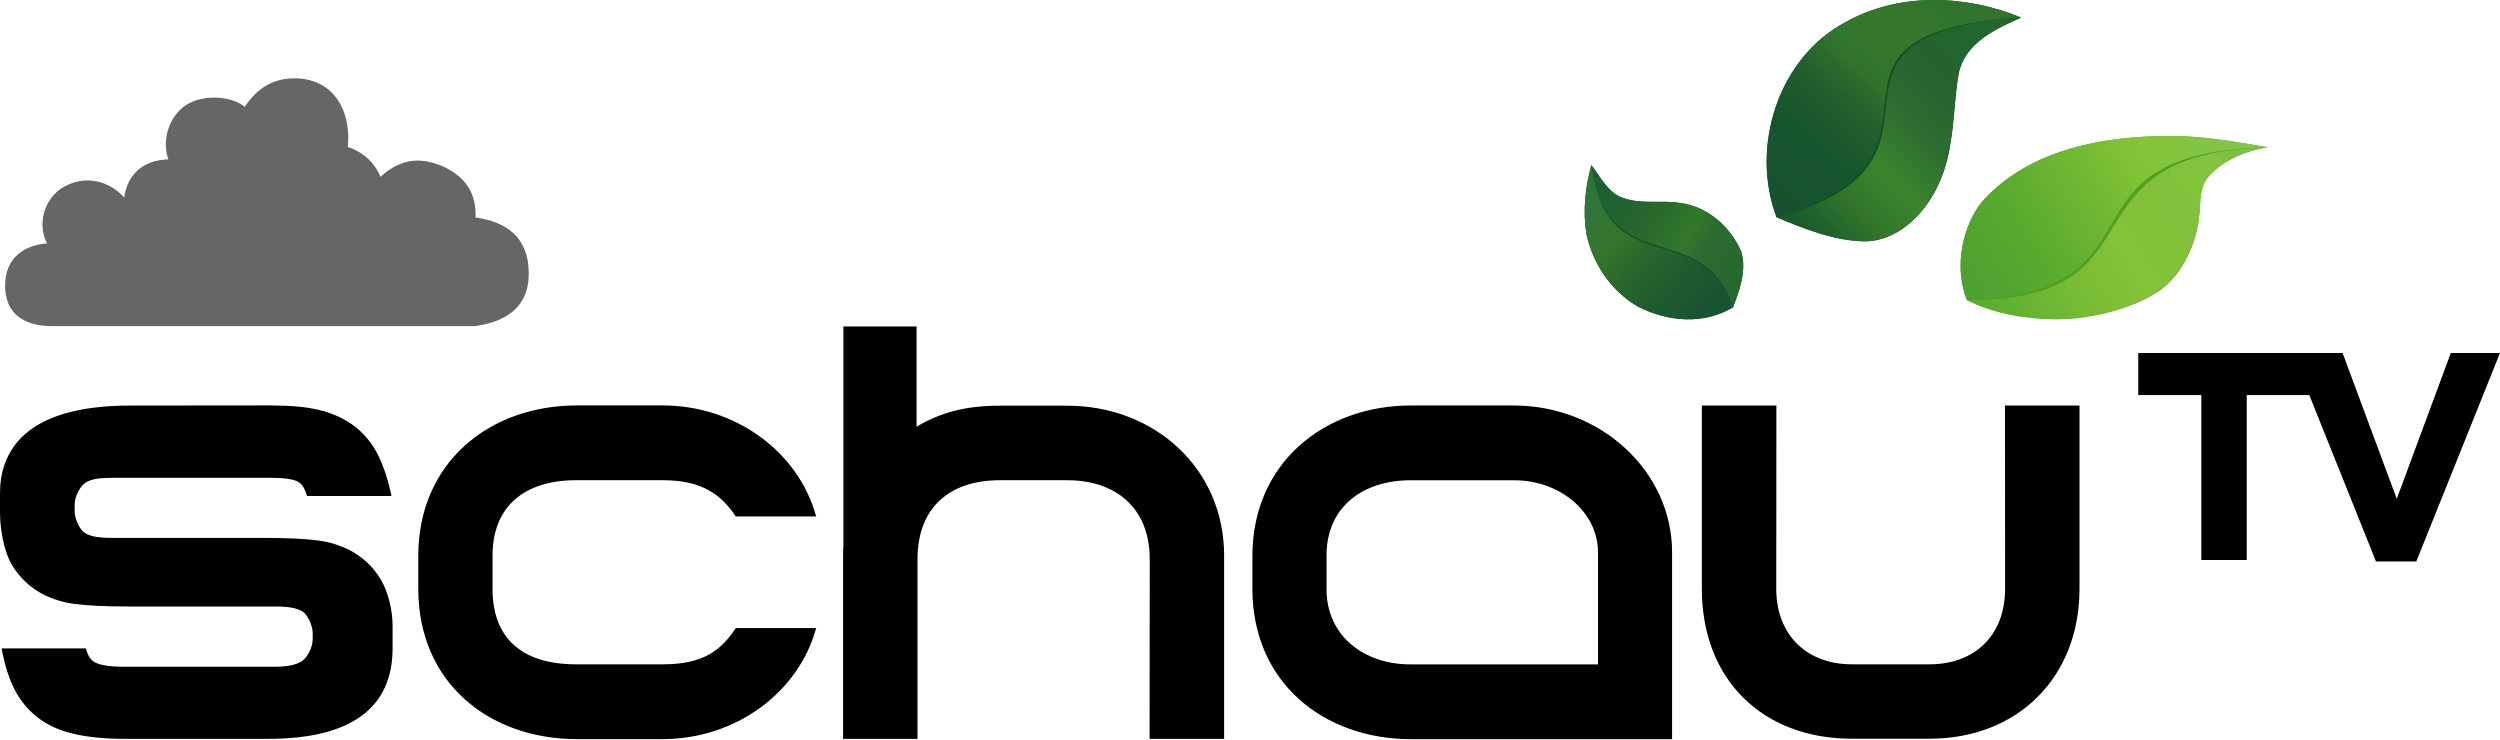
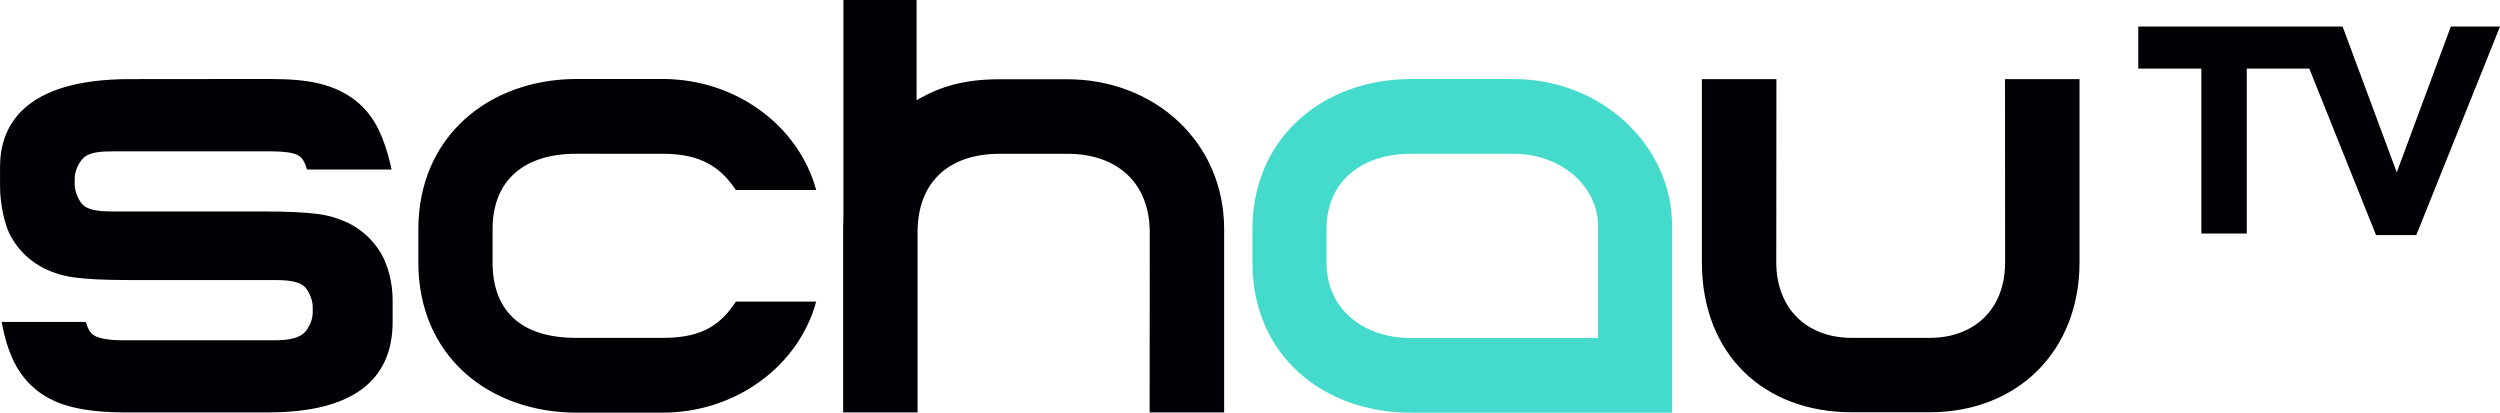
- <svg xmlns="http://www.w3.org/2000/svg" width="800pt" height="236.54pt" version="1.1" viewBox="0 0 800 236.54">
-   <defs>
-     <linearGradient id="linearGradient5566" x1="414.97" x2="441.88" y1="248.05" y2="271.93" gradientTransform="matrix(1.3129 0 0 1.3129 -34.691 -259.43)" gradientUnits="userSpaceOnUse">
-       <stop stop-color="#30743b" offset="0" />
-       <stop stop-color="#34762c" offset=".25" />
-       <stop stop-color="#27662d" offset=".5" />
-       <stop stop-color="#205b2f" offset=".75" />
-       <stop stop-color="#185432" offset="1" />
-     </linearGradient>
-     <linearGradient id="linearGradient7931" x1="458.25" x2="491.66" y1="279.48" y2="299.43" gradientTransform="matrix(1.3129 0 0 1.3129 -88.352 -307.03)" gradientUnits="userSpaceOnUse">
-       <stop stop-color="#1d6130" offset="0" />
-       <stop stop-color="#25642f" offset=".25" />
-       <stop stop-color="#2a6b2b" offset=".397" />
-       <stop stop-color="#2e712c" offset=".503" />
-       <stop stop-color="#33772a" offset=".6" />
-       <stop stop-color="#2b6a31" offset=".75" />
-       <stop stop-color="#27692c" offset="1" />
-     </linearGradient>
-     <linearGradient id="linearGradient11060" x1="501.45" x2="544.95" y1="283.8" y2="236.55" gradientTransform="matrix(1.3129 0 0 1.3129 -88.352 -307.03)" gradientUnits="userSpaceOnUse">
-       <stop stop-color="#165230" offset="0" />
-       <stop stop-color="#16542d" offset=".246" />
-       <stop stop-color="#22602d" offset=".45" />
-       <stop stop-color="#31742d" offset=".6" />
-       <stop stop-color="#35782b" offset=".8" />
-       <stop stop-color="#30732e" offset="1" />
-     </linearGradient>
-     <linearGradient id="linearGradient12756" x1="504.81" x2="553.65" y1="287.08" y2="240.16" gradientTransform="matrix(1.3129 0 0 1.3129 -88.352 -307.03)" gradientUnits="userSpaceOnUse">
-       <stop stop-color="#1b5a2d" offset="0" />
-       <stop stop-color="#33772a" offset=".2" />
-       <stop stop-color="#3c842e" offset=".35" />
-       <stop stop-color="#2c6c30" offset=".55" />
-       <stop stop-color="#24632e" offset=".75" />
-       <stop stop-color="#236630" offset="1" />
-     </linearGradient>
-     <linearGradient id="linearGradient16929" x1="548.19" x2="609.76" y1="304.59" y2="268.66" gradientTransform="matrix(1.3129 0 0 1.3129 -88.352 -307.03)" gradientUnits="userSpaceOnUse">
-       <stop stop-color="#4ea032" offset="0" />
-       <stop stop-color="#58aa2e" offset=".25" />
-       <stop stop-color="#67b231" offset=".4" />
-       <stop stop-color="#74ba33" offset=".55" />
-       <stop stop-color="#86c539" offset=".75" />
-       <stop stop-color="#83c349" offset="1" />
-     </linearGradient>
-     <linearGradient id="linearGradient19562" x1="551.41" x2="611.65" y1="307.68" y2="271.23" gradientTransform="matrix(1.3129 0 0 1.3129 -88.352 -307.03)" gradientUnits="userSpaceOnUse">
-       <stop stop-color="#5bad31" offset="0" />
-       <stop stop-color="#75bb34" offset=".25" />
-       <stop stop-color="#84c239" offset=".5" />
-       <stop stop-color="#82c03b" offset=".75" />
-       <stop stop-color="#85c53d" offset=".85" />
-       <stop stop-color="#7ebf47" offset="1" />
-     </linearGradient>
-   </defs>
-   <path d="m590.81 6.965c17.002-9.492 38.323-8.626 55.969-1.352-8.206 3.637-17.895 8.074-19.982 17.803-1.327 7.468-1.377 15.34-2.724 22.867-2.934 19.34-15.716 30.936-27.25 30.936-9.426 0-19.812-4.093-28.319-7.694-8.521-22.477 0.499-51.229 22.306-62.56z" fill="#125124" stroke-width="1.313" />
-   <path d="m590.81 6.965c17.002-9.492 38.323-8.626 55.969-1.352-78.307 5.06-11.739 44.186-78.275 63.912-8.521-22.477 0.499-51.229 22.306-62.56z" fill="url(#linearGradient11060)" stroke-width="1.313" />
-   <path d="m694.3 43.522c10.76-0.056 20.948 1.846 31.512 3.617-8.12 1.094-15.911 5.203-19.554 9.951-2.864 3.868-1.817 9.499-2.996 15.376-1.646 8.122-5.9 16.169-12.357 20.628-7.888 5.38-21.248 9.053-32.704 9.053-9.617 0-20.194-1.749-28.801-6.133-5.194-13.587 0.715-27.074 5.534-32.235 15.217-16.211 38.431-20.256 59.367-20.256z" fill="#50a023" stroke-width="1.313" />
-   <path d="m725.81 47.139c-8.12 1.094-15.911 5.203-19.554 9.951-2.864 3.868-1.817 9.499-2.996 15.376-1.646 8.122-5.9 16.169-12.357 20.628-7.888 5.38-21.248 9.053-32.704 9.053-9.617 0-20.194-1.749-28.801-6.133 64.971 0.516 28.026-46.93 96.413-48.875z" fill="url(#linearGradient19562)" stroke-width="1.313" />
-   <path d="m694.3 43.522c10.76-0.056 20.948 1.846 31.512 3.617-71.088 1.599-29.87 46.474-96.413 48.875-5.194-13.587 0.715-27.074 5.534-32.235 15.217-16.211 38.431-20.256 59.367-20.256z" fill="url(#linearGradient16929)" stroke-width="1.313" />
-   <path d="m507.64 74.881c-1.169-7.352-0.381-14.915 1.589-22.057 2.928 3.781 5.239 8.796 10.083 10.49 5.908 2.206 12.354 0.617 18.472 1.654 8.678 1.129 16.004 7.641 19.392 15.532 1.85 5.858-0.551 12.552-2.599 17.829-9.216 5.58-20.7 4.746-30.38-0.184-8.735-5.043-14.468-13.772-16.556-23.265z" fill="#14522b" stroke-width="1.313" />
-   <path d="m507.64 74.881c-1.169-7.352-0.381-14.915 1.589-22.057 5.367 38.271 33.709 15.918 45.347 45.505-9.216 5.58-20.7 4.746-30.38-0.184-8.735-5.043-14.468-13.772-16.556-23.265z" fill="url(#linearGradient5566)" stroke-width="1.313" />
-   <path d="m78.333 34.181c3.771-5.655 8.726-9.152 15.94-9.105 13.02 0 18.213 11.191 17.013 21.958 4.639 1.464 8.6 4.891 10.451 9.532 6.914-6.234 13.422-6.371 20.899-2.91 5.804 2.992 9.852 7.635 9.547 15.947 9.62 1.304 17.013 6.185 17.013 17.811 0.097 11.291-7.919 15.711-17.315 16.948h-135.19c-8.828 0-15.062-3.84-15.062-12.913 0-8.992 6.132-13.037 13.487-13.562-2.724-4.665-2.07-12.744 4.19-17.399 7.972-5.299 16.206-2.135 20.427 2.707 1.182-8.056 6.666-11.971 14.14-12.197-1.845-5.195-0.589-12.252 4.663-16.688 5.41-4.317 15.208-3.867 19.797-0.13z" fill="#666" stroke-width="1.313" />
-   <path d="m509.23 52.824c2.928 3.781 5.239 8.796 10.083 10.49 5.908 2.206 12.354 0.617 18.472 1.654 8.678 1.129 16.004 7.641 19.392 15.532 1.85 5.858-0.551 12.552-2.599 17.829-9.475-29.358-40.149-8.143-45.347-45.505z" fill="url(#linearGradient7931)" stroke-width="1.313" />
-   <path d="m646.78 5.612c-8.206 3.637-17.895 8.074-19.982 17.803-1.327 7.468-1.377 15.34-2.724 22.867-2.934 19.34-15.716 30.936-27.25 30.936-9.426 0-19.812-4.093-28.319-7.694 67.154-18.032 0.503-58.223 78.275-63.912z" fill="url(#linearGradient12756)" stroke-width="1.313" />
-   <g transform="matrix(1.2666 0 0 1.2666 -.027485 104.46)">
-     <path d="m605.55 43.55-13.688-36.842h-51.62v10.624h15.936v41.677h11.475v-41.677h15.799l16.855 42.052h10.181l21.145-52.676h-12.428zm-98.95 22.712c0 11.918-7.798 19.102-19.102 19.102h-19.613c-11.373 0-19.102-7.389-19.102-19.102l0.034-46.274h-18.83v46.274c0 23.188 15.561 37.898 37.898 37.898h19.613c22.303 0 37.898-15.493 37.898-37.898v-46.274h-18.83zm-339.03-27.41c9.875 0 14.71 3.712 18.353 9.159h20.294c-4.358-16.106-20.124-28.057-38.851-28.057h-21.588c-22.099 0-40.077 14.403-40.077 38v8.342c0 23.801 17.979 37.966 40.077 37.966h21.588c18.728 0 34.493-11.952 38.851-28.057h-20.294c-3.643 5.482-8.036 9.159-18.353 9.159h-21.996c-14.131 0-21.111-7.014-21.111-19v-8.513c0-12.36 8.036-19 21.111-19zm85.059-18.829c-8.989 0-15.186 1.839-21.043 5.312v-25.333h-18.489v55.434c-0.068 0.953-0.068 1.737-0.068 2.486v46.274h18.796v-45.389c0-13.211 8.274-19.953 20.805-19.953h17.025c12.326 0 20.839 7.048 20.839 19.953l-0.034 45.389h18.83v-46.274c0-22.167-17.706-37.898-39.635-37.898zm-153.42 55.706v5.55c0 15.22-10.624 22.916-31.496 22.916h-36.195c-5.074 0-9.5-0.443-13.143-1.328-3.677-0.885-6.81-2.384-9.33-4.461-2.52-2.077-4.529-4.733-5.925-7.9-1.022-2.247-1.839-4.903-2.452-7.934l-0.238-1.226h21.247l0.238 0.681c0.409 1.192 0.919 2.043 1.634 2.554 1.226 0.919 3.848 1.396 7.695 1.396h38.068c3.78 0 5.482-0.545 6.844-1.328 1.464-0.851 2.86-3.541 2.86-5.584v-1.566c0-2.009-1.294-4.733-2.622-5.516-1.464-0.885-3.507-1.226-7.048-1.226h-36.842c-3.133 0-5.788-0.068-7.968-0.17s-4.086-0.272-5.652-0.477-2.962-0.511-4.12-0.885c-1.158-0.341-2.315-0.817-3.439-1.328-3.609-1.805-6.401-4.426-8.342-7.763-2.043-3.439-2.962-9.228-2.962-13.109v-4.869c0-10.113 5.72-22.167 32.858-22.167l34.97-0.034c5.482 0 9.398 0.341 12.701 1.124 3.575 0.851 6.64 2.281 9.159 4.222 2.52 1.975 4.563 4.529 6.027 7.593 1.158 2.418 2.145 5.346 2.928 8.683l0.272 1.26h-21.349l-0.238-0.715c-0.409-1.26-0.953-2.145-1.669-2.656-1.158-0.851-3.507-1.226-7.661-1.226h-39.43c-3.575 0-5.38 0.306-6.844 1.158s-2.86 3.575-2.86 5.618v1.634c0 2.009 1.294 4.767 2.622 5.55 1.43 0.885 3.473 1.226 7.048 1.226h38.17c3.064 0 5.755 0.068 7.968 0.17 2.179 0.102 4.086 0.272 5.652 0.477s2.962 0.511 4.12 0.885c1.124 0.341 2.315 0.817 3.439 1.328h0.034c3.575 1.805 6.367 4.393 8.341 7.729 1.804 3.133 2.928 7.525 2.928 11.713z" />
-     <g transform="matrix(34.05,0,0,-34.05,403.74,85.378)">
-       <path d="m0 0h-1.393c-0.343 0-0.621 0.211-0.621 0.558v0.25c0 0.367 0.278 0.558 0.621 0.558h0.772c0.343 0 0.621-0.239 0.621-0.533zm-1.387 1.921c-0.649 0-1.177-0.432-1.177-1.115v-0.246c0-0.693 0.528-1.115 1.177-1.115h1.937v1.386c0 0.601-0.528 1.09-1.177 1.09z" />
-     </g>
+ <svg xmlns="http://www.w3.org/2000/svg" version="1.1" viewBox="0 0 631.62 104.27">
+   <path d="m605.54 43.548-13.688-36.842h-51.62v10.624h15.936v41.677h11.475v-41.677h15.799l16.855 42.052h10.181l21.145-52.676h-12.428zm-98.95 22.712c0 11.918-7.798 19.102-19.102 19.102h-19.613c-11.373 0-19.102-7.389-19.102-19.102l0.034-46.274h-18.83v46.274c0 23.188 15.561 37.898 37.898 37.898h19.613c22.303 0 37.898-15.493 37.898-37.898v-46.274h-18.83zm-339.03-27.41c9.875 0 14.71 3.712 18.353 9.159h20.294c-4.358-16.106-20.124-28.057-38.851-28.057h-21.588c-22.099 0-40.077 14.403-40.077 38v8.342c0 23.801 17.979 37.966 40.077 37.966h21.588c18.728 0 34.493-11.952 38.851-28.057h-20.294c-3.643 5.482-8.036 9.159-18.353 9.159h-21.996c-14.131 0-21.111-7.014-21.111-19v-8.513c0-12.36 8.036-19 21.111-19zm85.059-18.829c-8.989 0-15.186 1.839-21.043 5.312v-25.333h-18.489v55.434c-0.068 0.953-0.068 1.737-0.068 2.486v46.274h18.796v-45.389c0-13.211 8.274-19.953 20.805-19.953h17.025c12.326 0 20.839 7.048 20.839 19.953l-0.034 45.389h18.83v-46.274c0-22.167-17.706-37.898-39.635-37.898zm-153.42 55.706v5.55c0 15.22-10.624 22.916-31.496 22.916h-36.195c-5.074 0-9.5-0.443-13.143-1.328-3.677-0.885-6.81-2.384-9.33-4.461-2.52-2.077-4.529-4.733-5.925-7.9-1.022-2.247-1.839-4.903-2.452-7.934l-0.238-1.226h21.247l0.238 0.681c0.409 1.192 0.919 2.043 1.634 2.554 1.226 0.919 3.848 1.396 7.695 1.396h38.068c3.78 0 5.482-0.545 6.844-1.328 1.464-0.851 2.86-3.541 2.86-5.584v-1.566c0-2.009-1.294-4.733-2.622-5.516-1.464-0.885-3.507-1.226-7.048-1.226h-36.842c-3.133 0-5.788-0.068-7.968-0.17s-4.086-0.272-5.652-0.477-2.962-0.511-4.12-0.885c-1.158-0.341-2.315-0.817-3.439-1.328-3.609-1.805-6.401-4.426-8.342-7.763-2.043-3.439-2.962-9.228-2.962-13.109v-4.869c0-10.113 5.72-22.167 32.858-22.167l34.97-0.034c5.482 0 9.398 0.341 12.701 1.124 3.575 0.851 6.64 2.281 9.159 4.222 2.52 1.975 4.563 4.529 6.027 7.593 1.158 2.418 2.145 5.346 2.928 8.683l0.272 1.26h-21.349l-0.238-0.715c-0.409-1.26-0.953-2.145-1.669-2.656-1.158-0.851-3.507-1.226-7.661-1.226h-39.43c-3.575 0-5.38 0.306-6.844 1.158s-2.86 3.575-2.86 5.618v1.634c0 2.009 1.294 4.767 2.622 5.55 1.43 0.885 3.473 1.226 7.048 1.226h38.17c3.064 0 5.755 0.068 7.968 0.17 2.179 0.102 4.086 0.272 5.652 0.477s2.962 0.511 4.12 0.885c1.124 0.341 2.315 0.817 3.439 1.328h0.034c3.575 1.805 6.367 4.393 8.341 7.729 1.804 3.133 2.928 7.525 2.928 11.713z" fill="#000105" />
+   <g transform="matrix(34.05 0 0 -34.05 403.73 85.376)">
+     <path d="m0 0h-1.393c-0.343 0-0.621 0.211-0.621 0.558v0.25c0 0.367 0.278 0.558 0.621 0.558h0.772c0.343 0 0.621-0.239 0.621-0.533zm-1.387 1.921c-0.649 0-1.177-0.432-1.177-1.115v-0.246c0-0.693 0.528-1.115 1.177-1.115h1.937v1.386c0 0.601-0.528 1.09-1.177 1.09z" fill="#45dbcc" />
  </g>
</svg>
